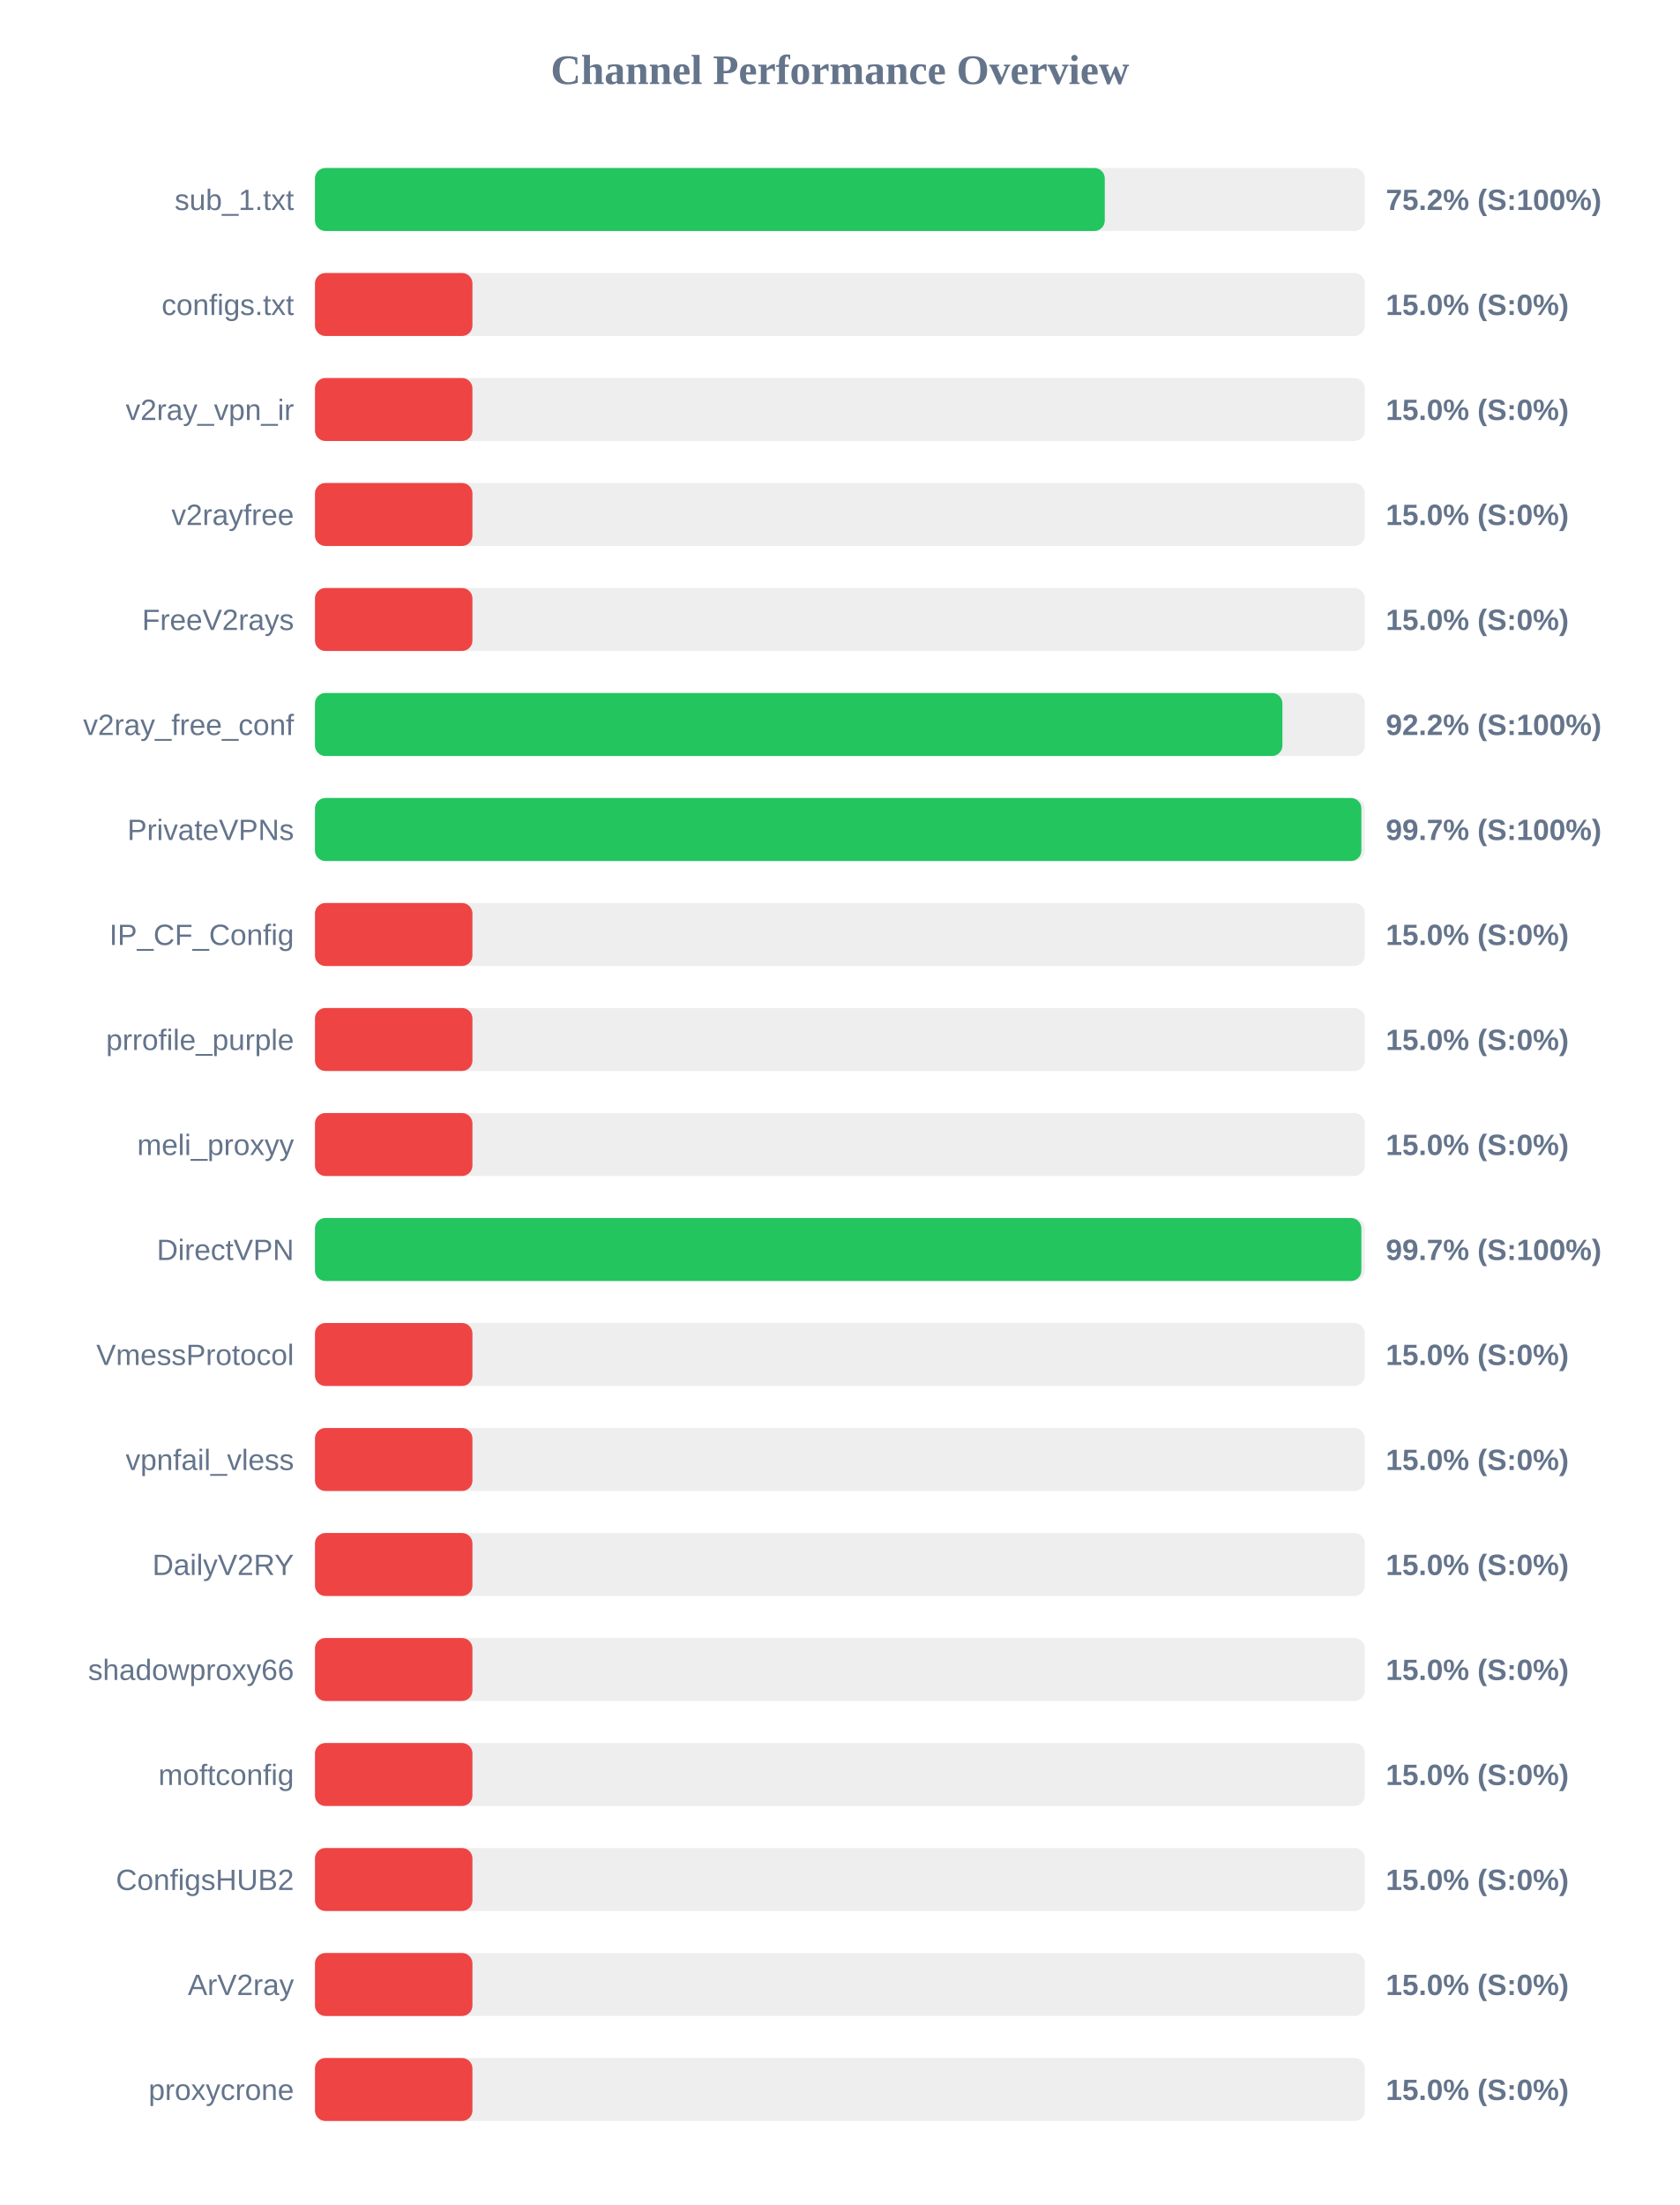
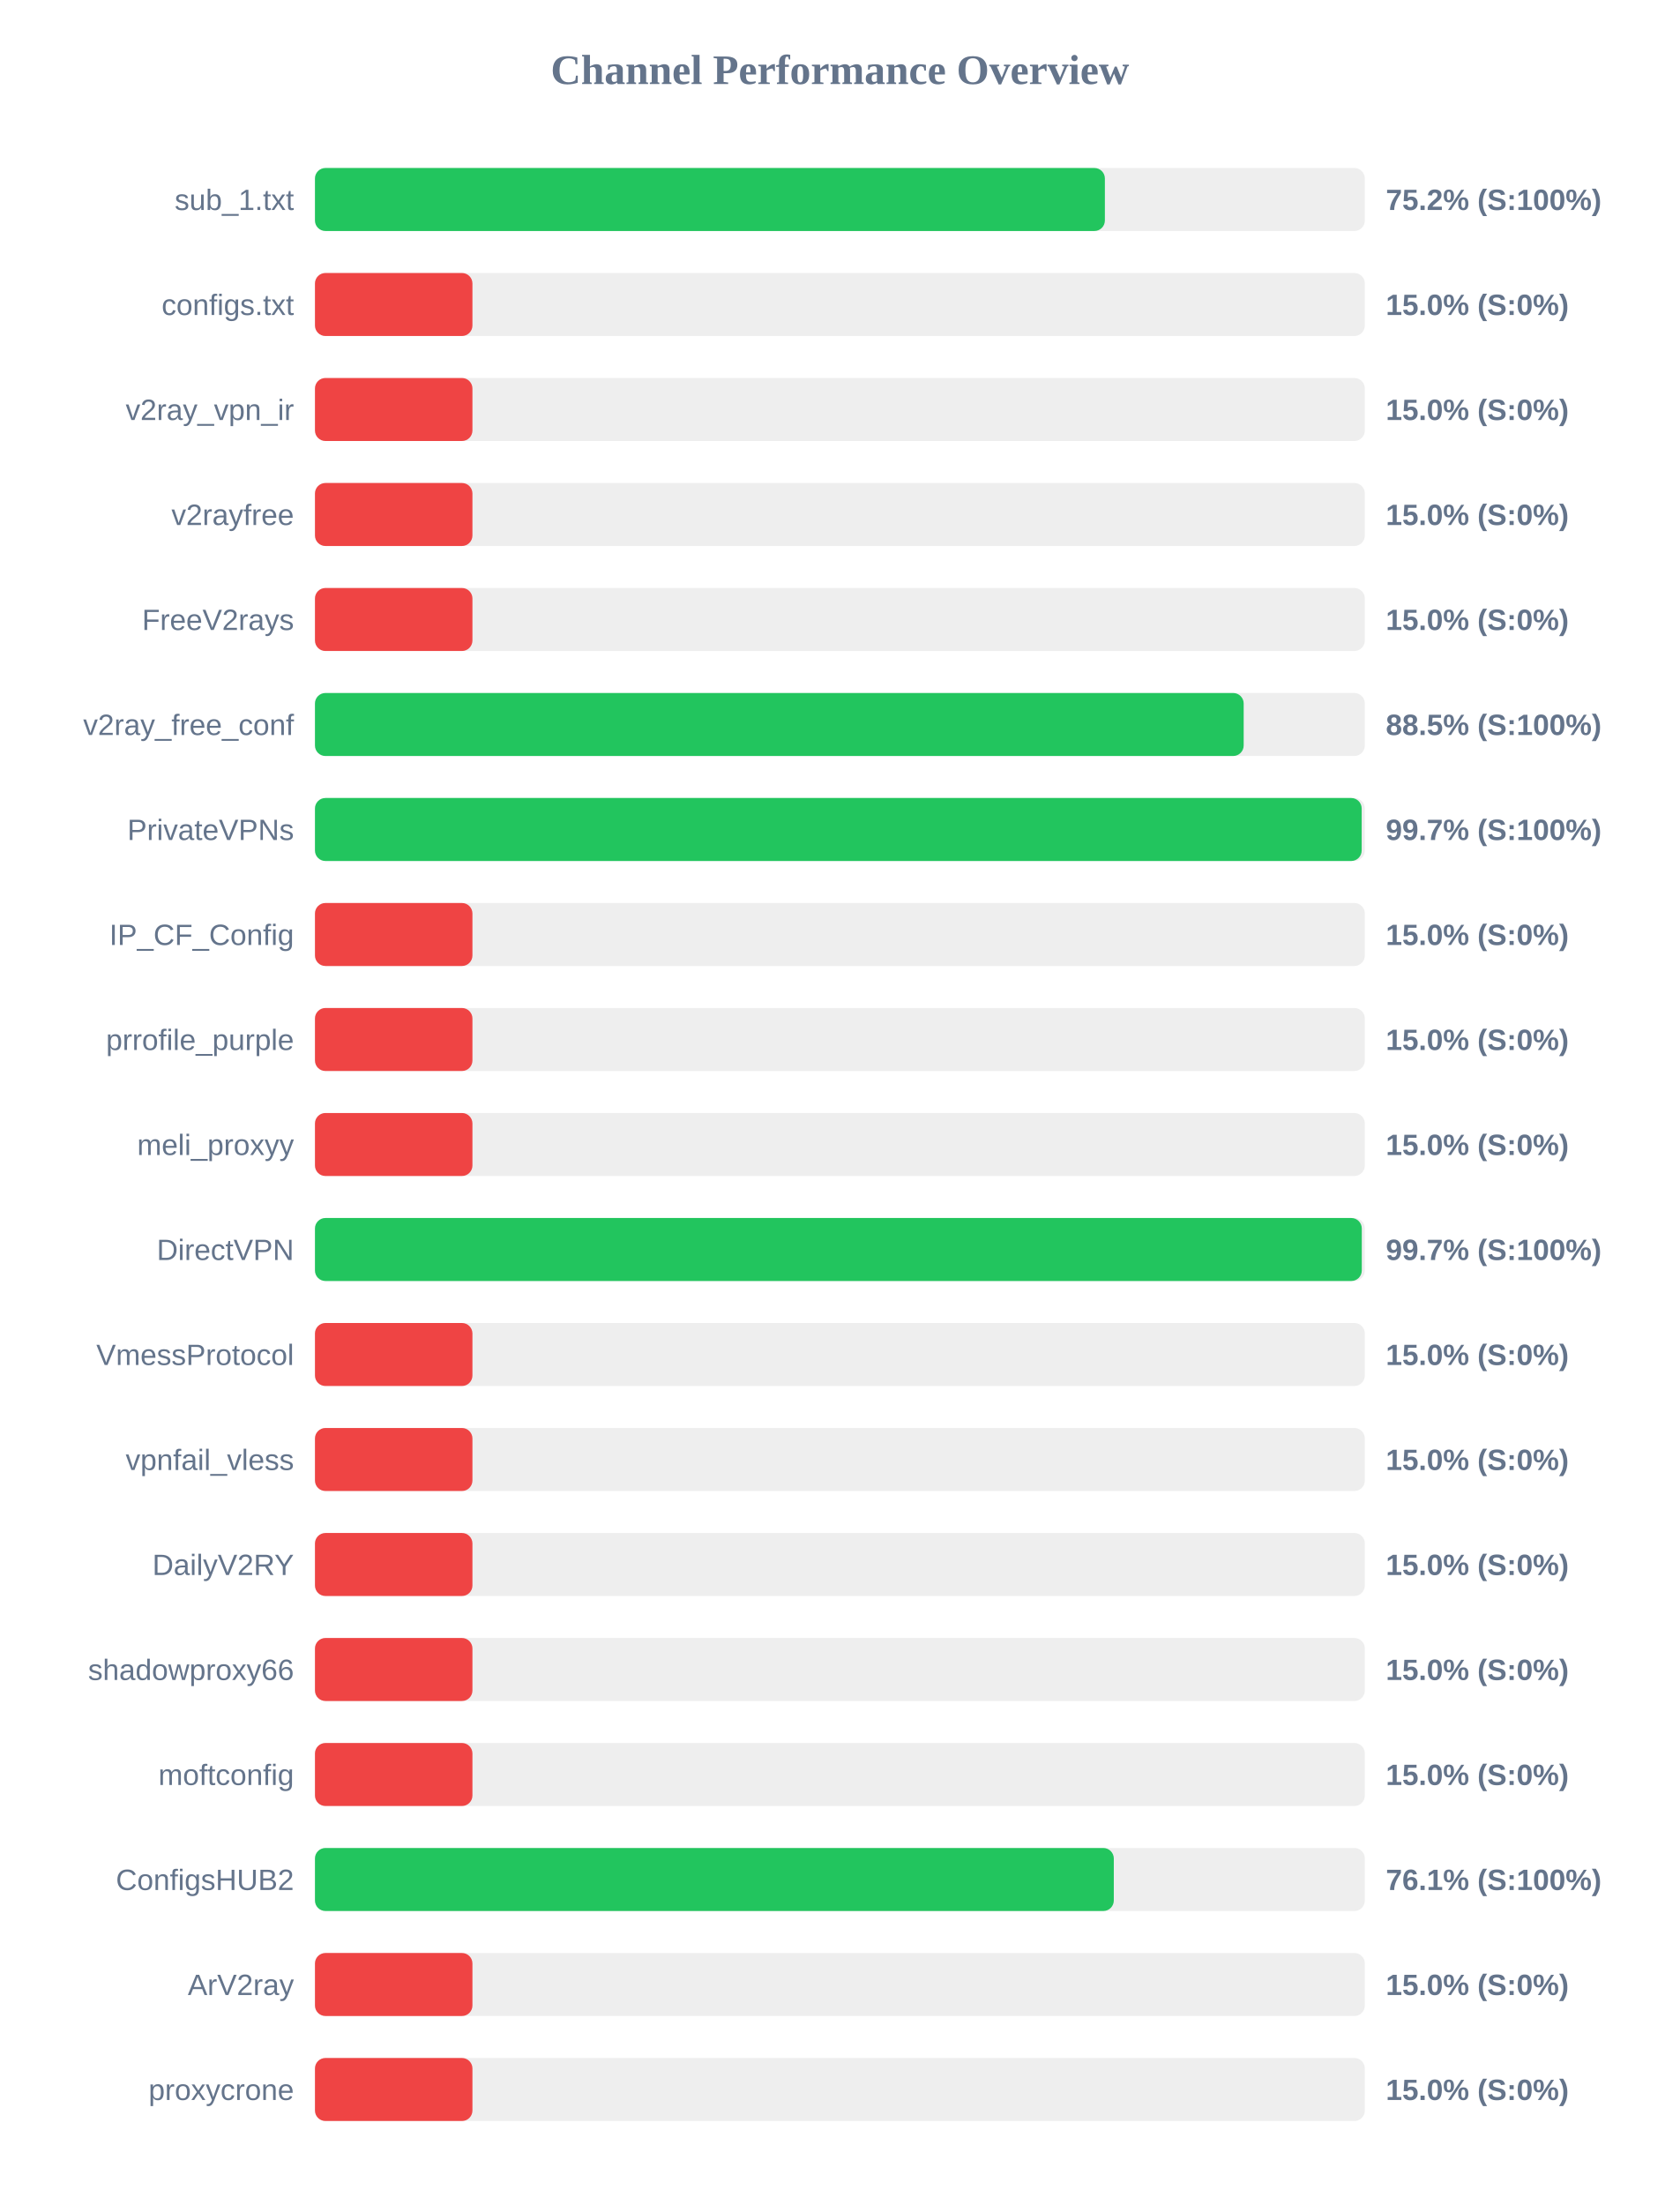
<svg xmlns="http://www.w3.org/2000/svg" width="800" height="1050" version="1.1">
  <style>
        .row { font: 14px Arial; fill: #64748b; }
        .score { font: bold 14px Arial; fill: #64748b; }
    </style>
  <text x="400" y="40" text-anchor="middle" font-size="20px" font-weight="bold" fill="#64748b">Channel Performance Overview</text>
  <rect x="150" y="80" width="500" height="30" fill="#eee" rx="5" />
-   <rect x="150" y="80" width="376.15" height="30" fill="#22c55e" rx="5" />
+   <rect x="150" y="80" width="376.2" height="30" fill="#22c55e" rx="5" />
  <text x="140" y="100" text-anchor="end" class="row">sub_1.txt</text>
  <text x="660" y="100" text-anchor="start" class="score">75.2% (S:100%)</text>
  <rect x="150" y="130" width="500" height="30" fill="#eee" rx="5" />
  <rect x="150" y="130" width="75.0" height="30" fill="#ef4444" rx="5" />
  <text x="140" y="150" text-anchor="end" class="row">configs.txt</text>
  <text x="660" y="150" text-anchor="start" class="score">15.0% (S:0%)</text>
  <rect x="150" y="180" width="500" height="30" fill="#eee" rx="5" />
  <rect x="150" y="180" width="75.0" height="30" fill="#ef4444" rx="5" />
  <text x="140" y="200" text-anchor="end" class="row">v2ray_vpn_ir</text>
  <text x="660" y="200" text-anchor="start" class="score">15.0% (S:0%)</text>
  <rect x="150" y="230" width="500" height="30" fill="#eee" rx="5" />
  <rect x="150" y="230" width="75.0" height="30" fill="#ef4444" rx="5" />
  <text x="140" y="250" text-anchor="end" class="row">v2rayfree</text>
  <text x="660" y="250" text-anchor="start" class="score">15.0% (S:0%)</text>
  <rect x="150" y="280" width="500" height="30" fill="#eee" rx="5" />
  <rect x="150" y="280" width="75.0" height="30" fill="#ef4444" rx="5" />
  <text x="140" y="300" text-anchor="end" class="row">FreeV2rays</text>
  <text x="660" y="300" text-anchor="start" class="score">15.0% (S:0%)</text>
  <rect x="150" y="330" width="500" height="30" fill="#eee" rx="5" />
-   <rect x="150" y="330" width="460.75" height="30" fill="#22c55e" rx="5" />
+   <rect x="150" y="330" width="442.3" height="30" fill="#22c55e" rx="5" />
  <text x="140" y="350" text-anchor="end" class="row">v2ray_free_conf</text>
-   <text x="660" y="350" text-anchor="start" class="score">92.2% (S:100%)</text>
+   <text x="660" y="350" text-anchor="start" class="score">88.5% (S:100%)</text>
  <rect x="150" y="380" width="500" height="30" fill="#eee" rx="5" />
-   <rect x="150" y="380" width="498.35" height="30" fill="#22c55e" rx="5" />
+   <rect x="150" y="380" width="498.5" height="30" fill="#22c55e" rx="5" />
  <text x="140" y="400" text-anchor="end" class="row">PrivateVPNs</text>
  <text x="660" y="400" text-anchor="start" class="score">99.7% (S:100%)</text>
  <rect x="150" y="430" width="500" height="30" fill="#eee" rx="5" />
  <rect x="150" y="430" width="75.0" height="30" fill="#ef4444" rx="5" />
  <text x="140" y="450" text-anchor="end" class="row">IP_CF_Config</text>
  <text x="660" y="450" text-anchor="start" class="score">15.0% (S:0%)</text>
  <rect x="150" y="480" width="500" height="30" fill="#eee" rx="5" />
  <rect x="150" y="480" width="75.0" height="30" fill="#ef4444" rx="5" />
  <text x="140" y="500" text-anchor="end" class="row">prrofile_purple</text>
  <text x="660" y="500" text-anchor="start" class="score">15.0% (S:0%)</text>
  <rect x="150" y="530" width="500" height="30" fill="#eee" rx="5" />
  <rect x="150" y="530" width="75.0" height="30" fill="#ef4444" rx="5" />
  <text x="140" y="550" text-anchor="end" class="row">meli_proxyy</text>
  <text x="660" y="550" text-anchor="start" class="score">15.0% (S:0%)</text>
  <rect x="150" y="580" width="500" height="30" fill="#eee" rx="5" />
-   <rect x="150" y="580" width="498.35" height="30" fill="#22c55e" rx="5" />
+   <rect x="150" y="580" width="498.55" height="30" fill="#22c55e" rx="5" />
  <text x="140" y="600" text-anchor="end" class="row">DirectVPN</text>
  <text x="660" y="600" text-anchor="start" class="score">99.7% (S:100%)</text>
  <rect x="150" y="630" width="500" height="30" fill="#eee" rx="5" />
  <rect x="150" y="630" width="75.0" height="30" fill="#ef4444" rx="5" />
  <text x="140" y="650" text-anchor="end" class="row">VmessProtocol</text>
  <text x="660" y="650" text-anchor="start" class="score">15.0% (S:0%)</text>
  <rect x="150" y="680" width="500" height="30" fill="#eee" rx="5" />
  <rect x="150" y="680" width="75.0" height="30" fill="#ef4444" rx="5" />
  <text x="140" y="700" text-anchor="end" class="row">vpnfail_vless</text>
  <text x="660" y="700" text-anchor="start" class="score">15.0% (S:0%)</text>
  <rect x="150" y="730" width="500" height="30" fill="#eee" rx="5" />
  <rect x="150" y="730" width="75.0" height="30" fill="#ef4444" rx="5" />
  <text x="140" y="750" text-anchor="end" class="row">DailyV2RY</text>
  <text x="660" y="750" text-anchor="start" class="score">15.0% (S:0%)</text>
  <rect x="150" y="780" width="500" height="30" fill="#eee" rx="5" />
  <rect x="150" y="780" width="75.0" height="30" fill="#ef4444" rx="5" />
  <text x="140" y="800" text-anchor="end" class="row">shadowproxy66</text>
  <text x="660" y="800" text-anchor="start" class="score">15.0% (S:0%)</text>
  <rect x="150" y="830" width="500" height="30" fill="#eee" rx="5" />
  <rect x="150" y="830" width="75.0" height="30" fill="#ef4444" rx="5" />
  <text x="140" y="850" text-anchor="end" class="row">moftconfig</text>
  <text x="660" y="850" text-anchor="start" class="score">15.0% (S:0%)</text>
  <rect x="150" y="880" width="500" height="30" fill="#eee" rx="5" />
-   <rect x="150" y="880" width="75.0" height="30" fill="#ef4444" rx="5" />
+   <rect x="150" y="880" width="380.45" height="30" fill="#22c55e" rx="5" />
  <text x="140" y="900" text-anchor="end" class="row">ConfigsHUB2</text>
-   <text x="660" y="900" text-anchor="start" class="score">15.0% (S:0%)</text>
+   <text x="660" y="900" text-anchor="start" class="score">76.1% (S:100%)</text>
  <rect x="150" y="930" width="500" height="30" fill="#eee" rx="5" />
  <rect x="150" y="930" width="75.0" height="30" fill="#ef4444" rx="5" />
  <text x="140" y="950" text-anchor="end" class="row">ArV2ray</text>
  <text x="660" y="950" text-anchor="start" class="score">15.0% (S:0%)</text>
  <rect x="150" y="980" width="500" height="30" fill="#eee" rx="5" />
  <rect x="150" y="980" width="75.0" height="30" fill="#ef4444" rx="5" />
  <text x="140" y="1000" text-anchor="end" class="row">proxycrone</text>
  <text x="660" y="1000" text-anchor="start" class="score">15.0% (S:0%)</text>
</svg>
